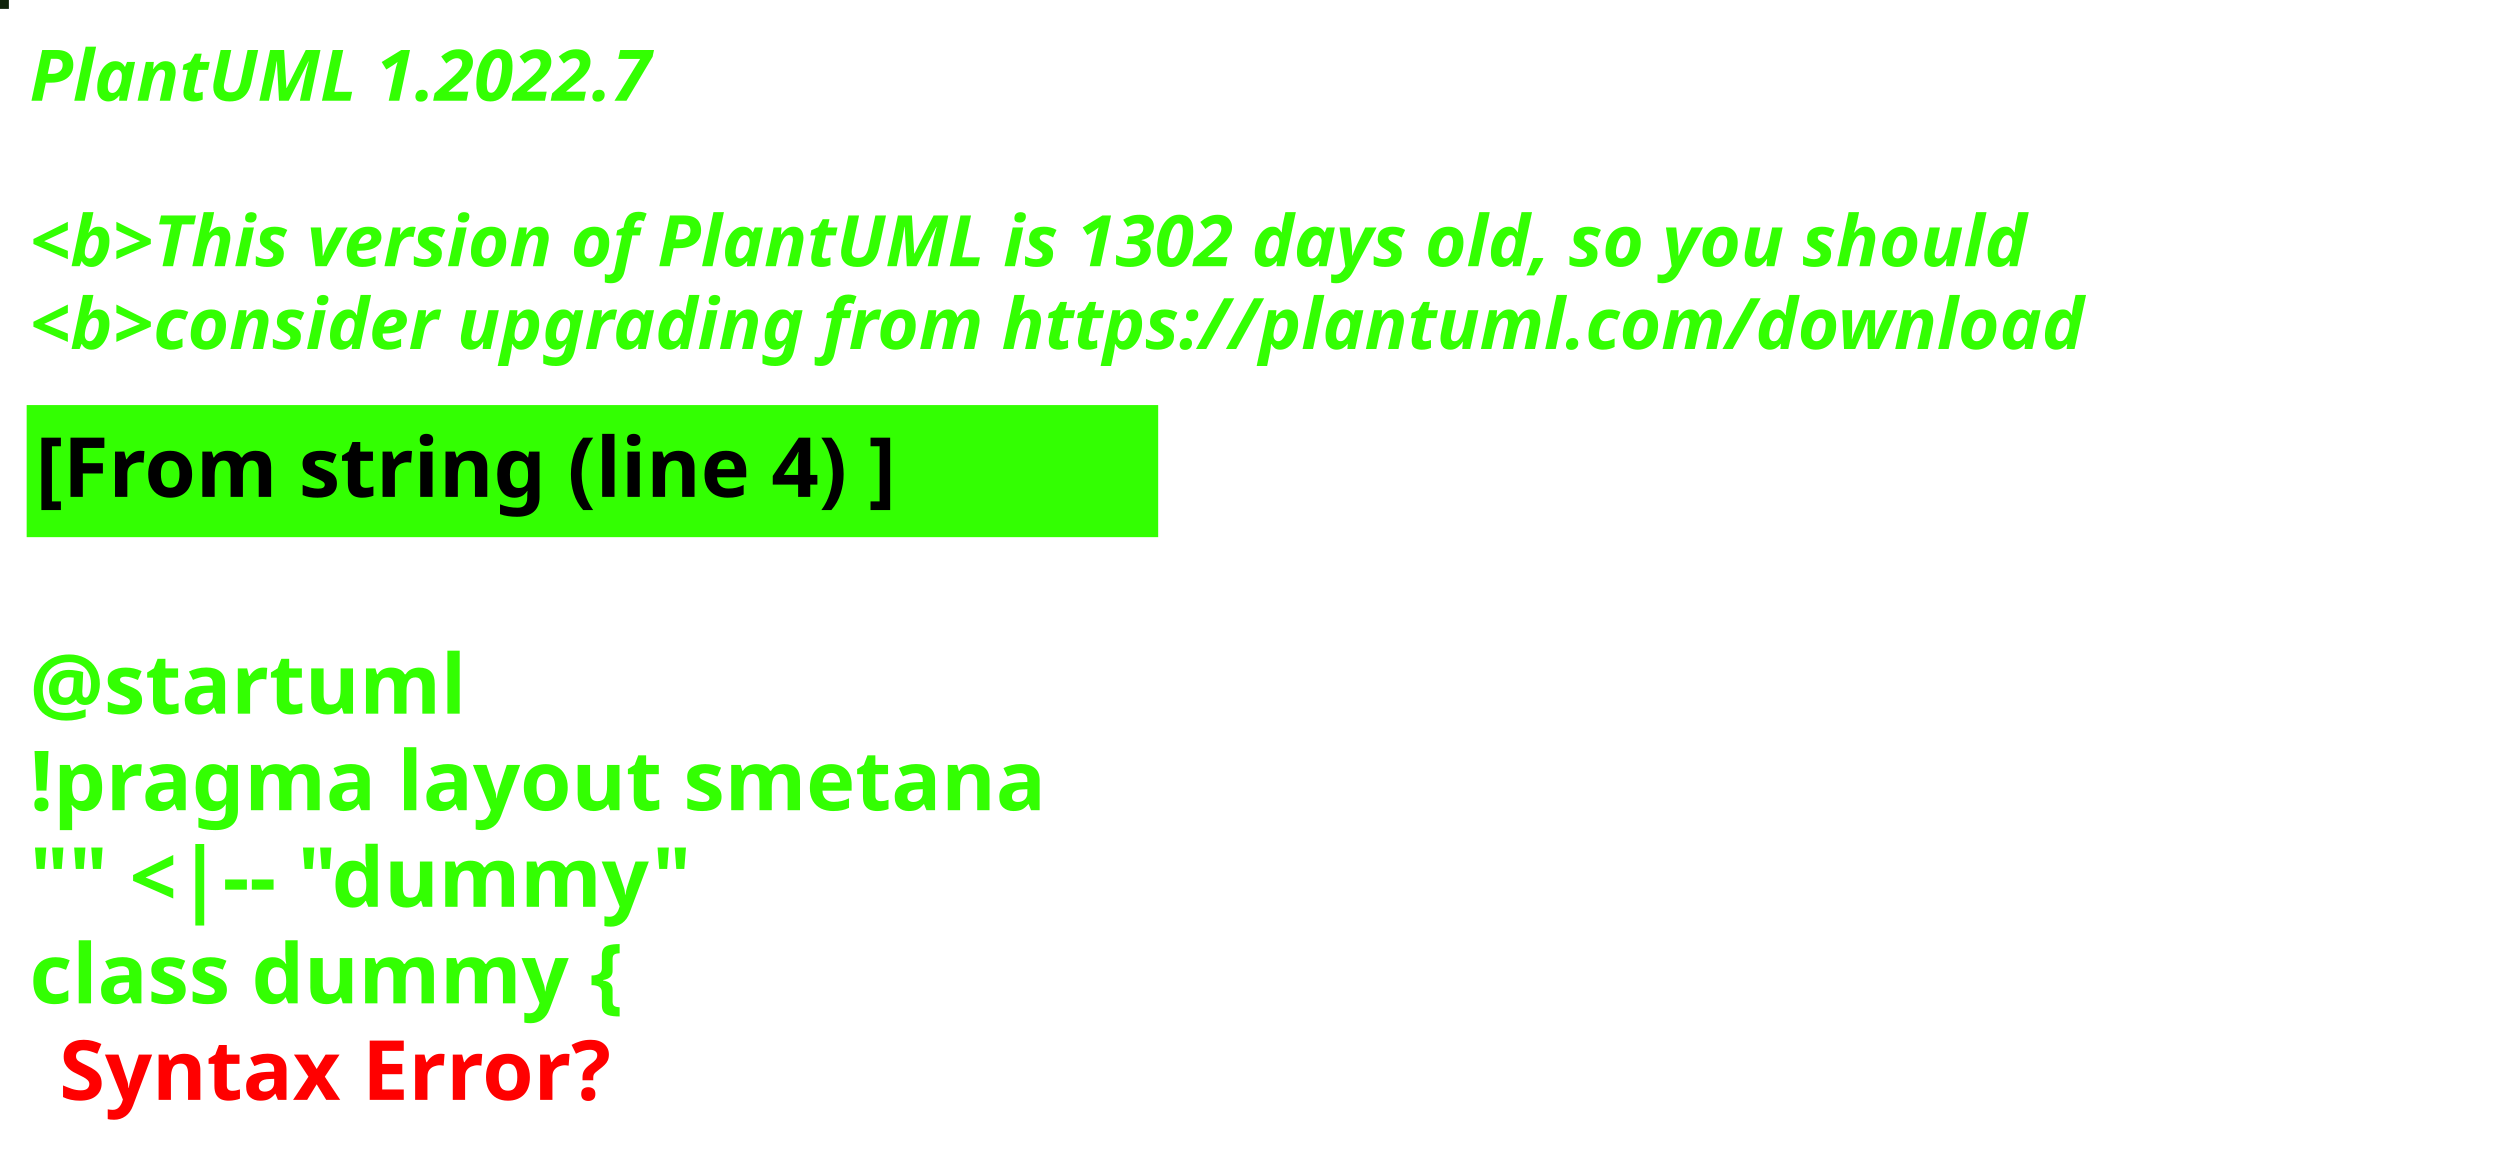
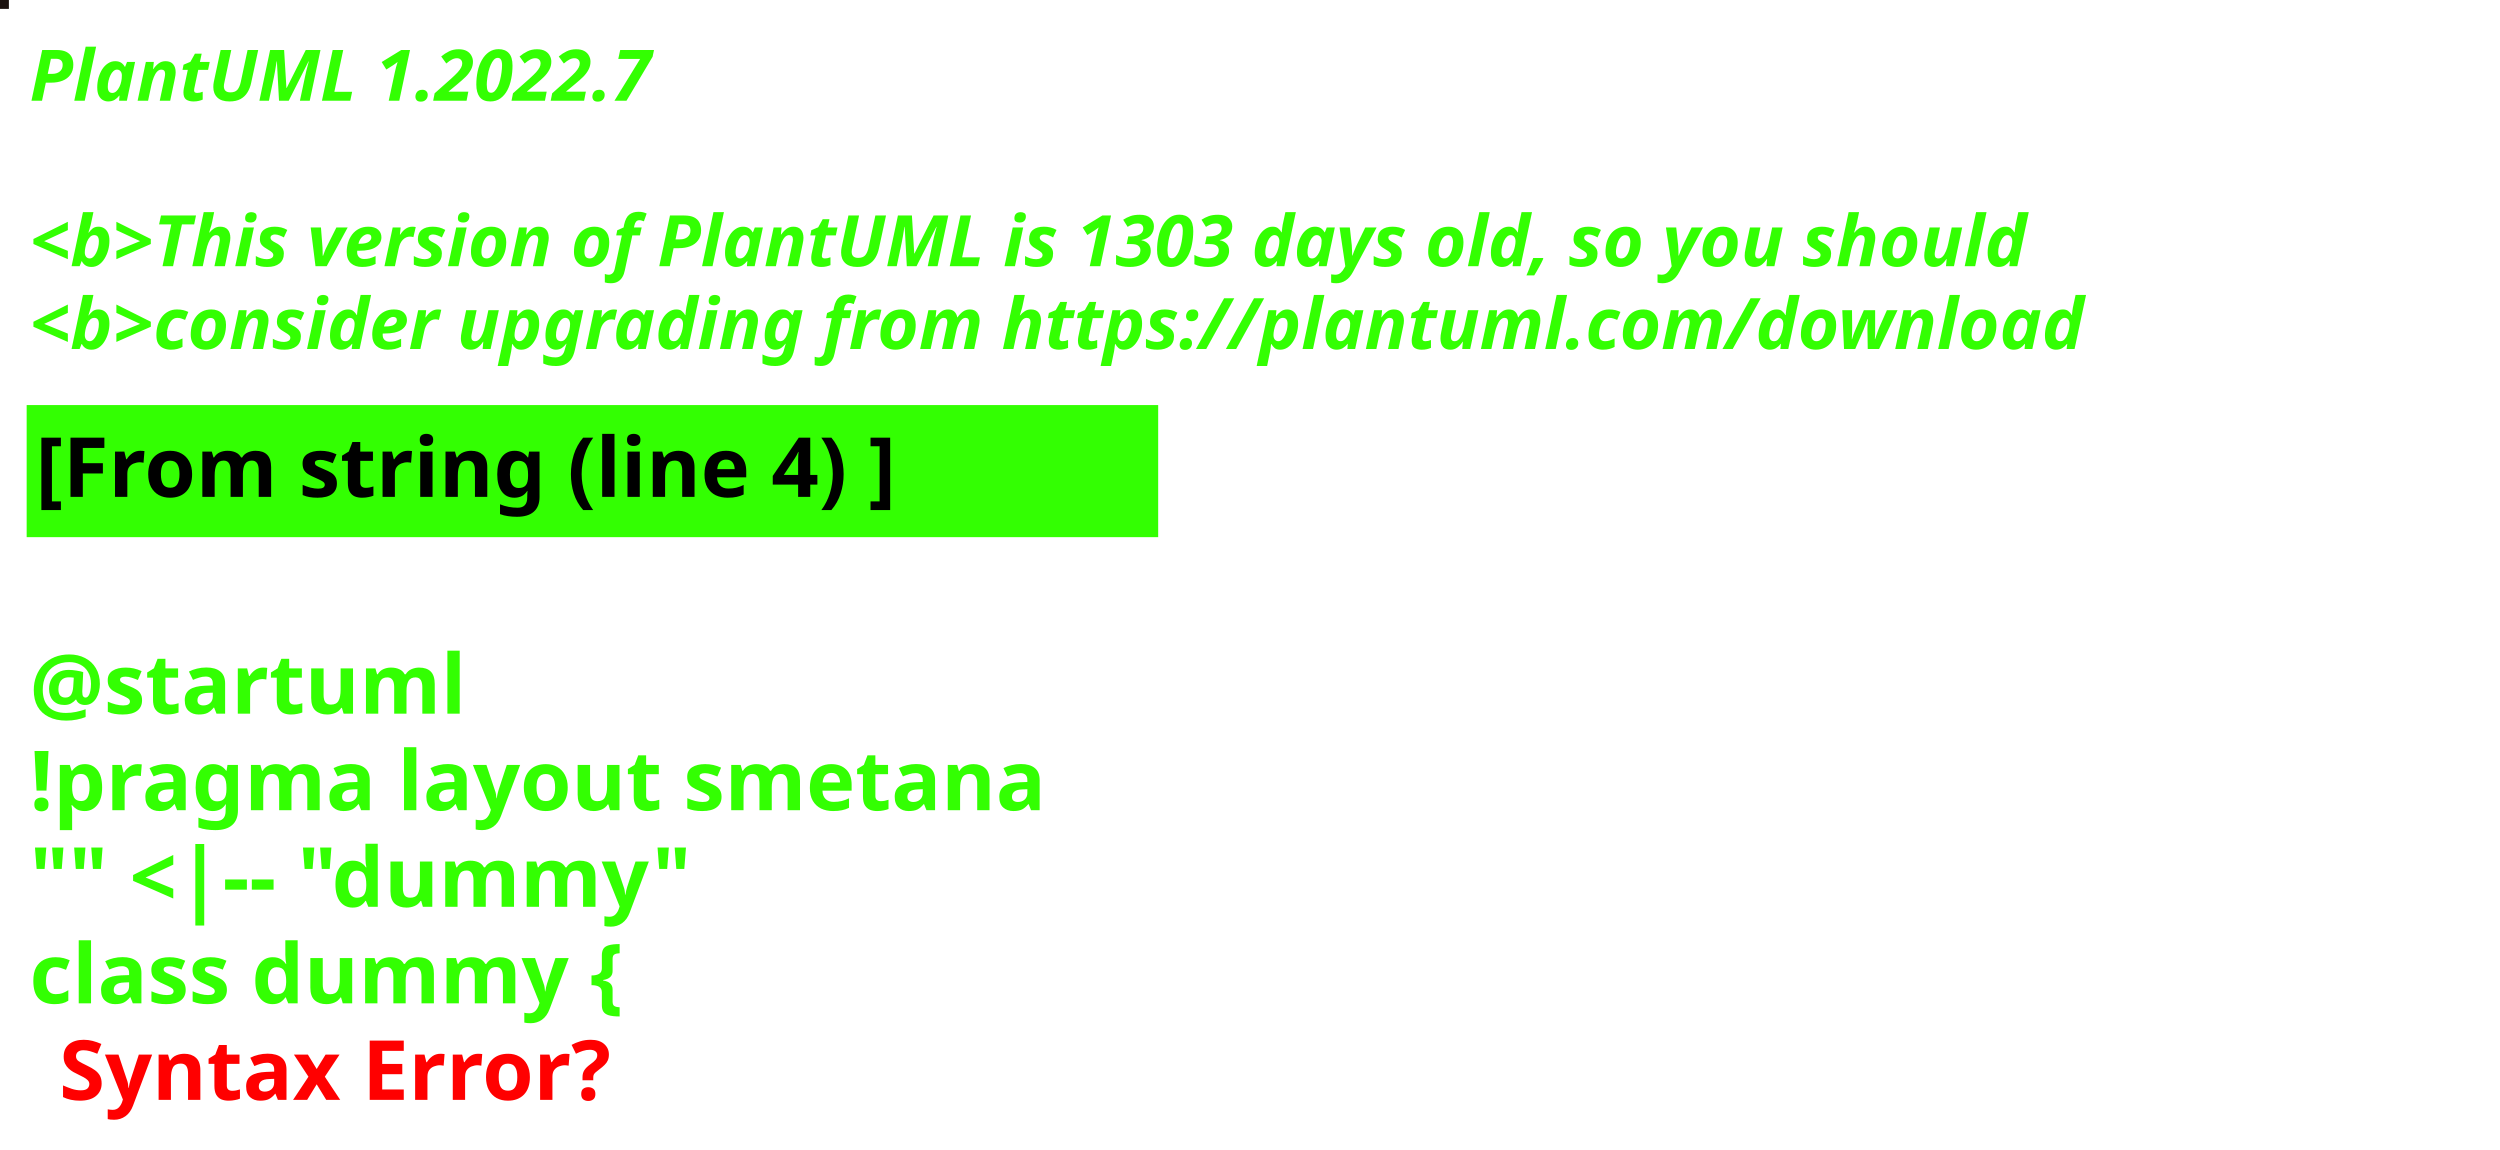
<svg xmlns="http://www.w3.org/2000/svg" contentStyleType="text/css" height="194px" preserveAspectRatio="none" style="width:422px;height:194px;background:#000000;" version="1.1" viewBox="0 0 422 194" width="422px" zoomAndPan="magnify">
  <defs />
  <g>
-     <rect fill="#10240B" height="1" style="stroke:#10240B;stroke-width:1.0;" width="1" x="0" y="0" />
+     <rect fill="#1C1310" height="1" style="stroke:#1C1310;stroke-width:1.0;" width="1" x="0" y="0" />
    <text fill="#33FF02" font-family="sans-serif" font-size="12" font-style="italic" font-weight="bold" lengthAdjust="spacing" textLength="127" x="5" y="17">PlantUML 1.2022.7</text>
    <text fill="#33FF02" font-family="sans-serif" font-size="12" font-style="italic" font-weight="bold" lengthAdjust="spacing" textLength="4" x="5" y="30.969"> </text>
-     <text fill="#33FF02" font-family="sans-serif" font-size="12" font-style="italic" font-weight="bold" lengthAdjust="spacing" textLength="407" x="5" y="44.938">&lt;b&gt;This version of PlantUML is 1302 days old, so you should</text>
+     <text fill="#33FF02" font-family="sans-serif" font-size="12" font-style="italic" font-weight="bold" lengthAdjust="spacing" textLength="407" x="5" y="44.938">&lt;b&gt;This version of PlantUML is 1303 days old, so you should</text>
    <text fill="#33FF02" font-family="sans-serif" font-size="12" font-style="italic" font-weight="bold" lengthAdjust="spacing" textLength="408" x="5" y="58.906">&lt;b&gt;consider upgrading from https://plantuml.com/download</text>
    <rect fill="#33FF02" height="21.297" style="stroke:#33FF02;stroke-width:1.0;" width="190" x="5" y="68.875" />
    <text fill="#000000" font-family="sans-serif" font-size="14" font-weight="bold" lengthAdjust="spacing" textLength="168" x="6" y="83.875">[From string (line 4) ]</text>
    <text fill="#33FF02" font-family="sans-serif" font-size="14" font-weight="bold" lengthAdjust="spacing" textLength="5" x="5" y="104.172"> </text>
    <text fill="#33FF02" font-family="sans-serif" font-size="14" font-weight="bold" lengthAdjust="spacing" textLength="79" x="5" y="120.469">@startuml</text>
    <text fill="#33FF02" font-family="sans-serif" font-size="14" font-weight="bold" lengthAdjust="spacing" textLength="190" x="5" y="136.766">!pragma layout smetana</text>
    <text fill="#33FF02" font-family="sans-serif" font-size="14" font-weight="bold" lengthAdjust="spacing" textLength="124" x="5" y="153.062">"" &lt;|-- "dummy"</text>
    <text fill="#33FF02" font-family="sans-serif" font-size="14" font-weight="bold" lengthAdjust="spacing" text-decoration="wavy underline" textLength="117" x="5" y="169.359">class dummy {</text>
    <text fill="#FF0000" font-family="sans-serif" font-size="14" font-weight="bold" lengthAdjust="spacing" textLength="106" x="10" y="185.656">Syntax Error?</text>
  </g>
</svg>
